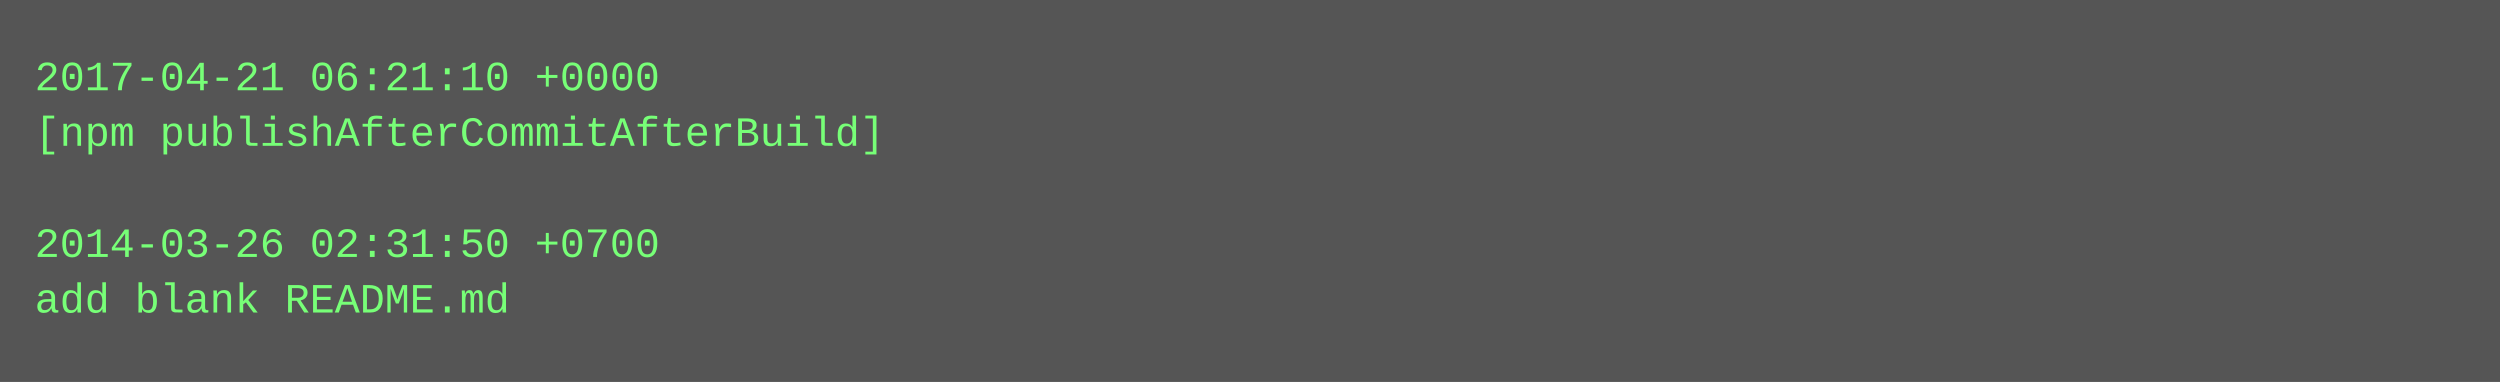
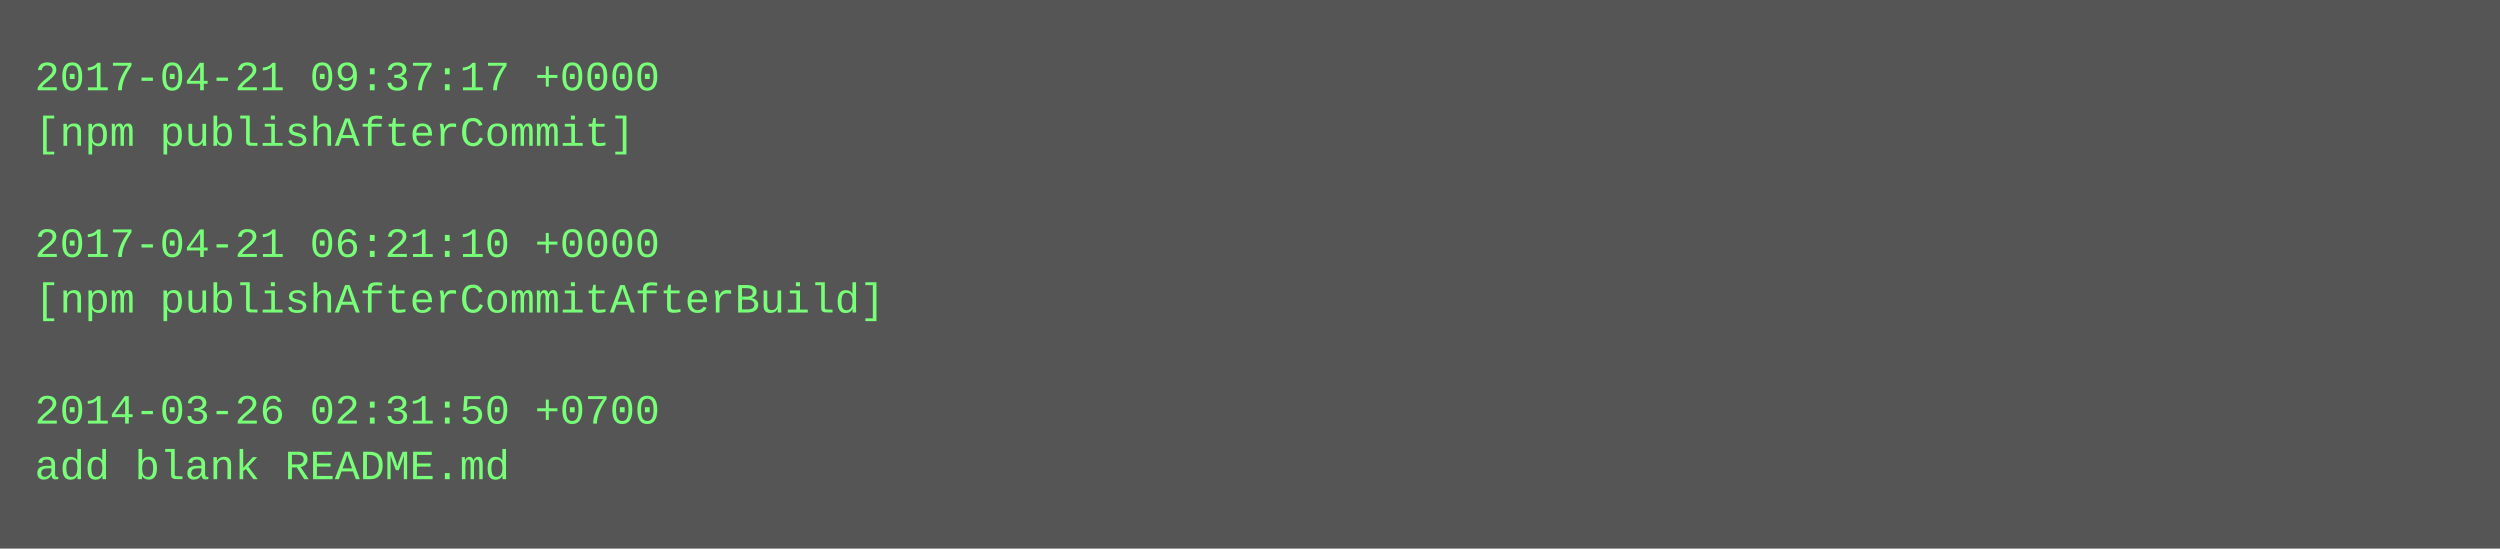
- <svg xmlns="http://www.w3.org/2000/svg" height="110" width="720">
-   <rect height="110" fill="#555" width="720" />
+ <svg xmlns="http://www.w3.org/2000/svg" height="158" width="720">
+   <rect height="158" fill="#555" width="720" />
  <text fill="#7f7" font-family="Courier New" font-size="12" xml:space="preserve">
-     <tspan x="10" y="26">2017-04-21 06:21:10 +0000</tspan>
-     <tspan x="10" y="42">[npm publishAfterCommitAfterBuild]</tspan>
+     <tspan x="10" y="26">2017-04-21 09:37:17 +0000</tspan>
+     <tspan x="10" y="42">[npm publishAfterCommit]</tspan>
    <tspan x="10" y="58" />
-     <tspan x="10" y="74">2014-03-26 02:31:50 +0700</tspan>
-     <tspan x="10" y="90">add blank README.md</tspan>
+     <tspan x="10" y="74">2017-04-21 06:21:10 +0000</tspan>
+     <tspan x="10" y="90">[npm publishAfterCommitAfterBuild]</tspan>
+     <tspan x="10" y="106" />
+     <tspan x="10" y="122">2014-03-26 02:31:50 +0700</tspan>
+     <tspan x="10" y="138">add blank README.md</tspan>
  </text>
</svg>
